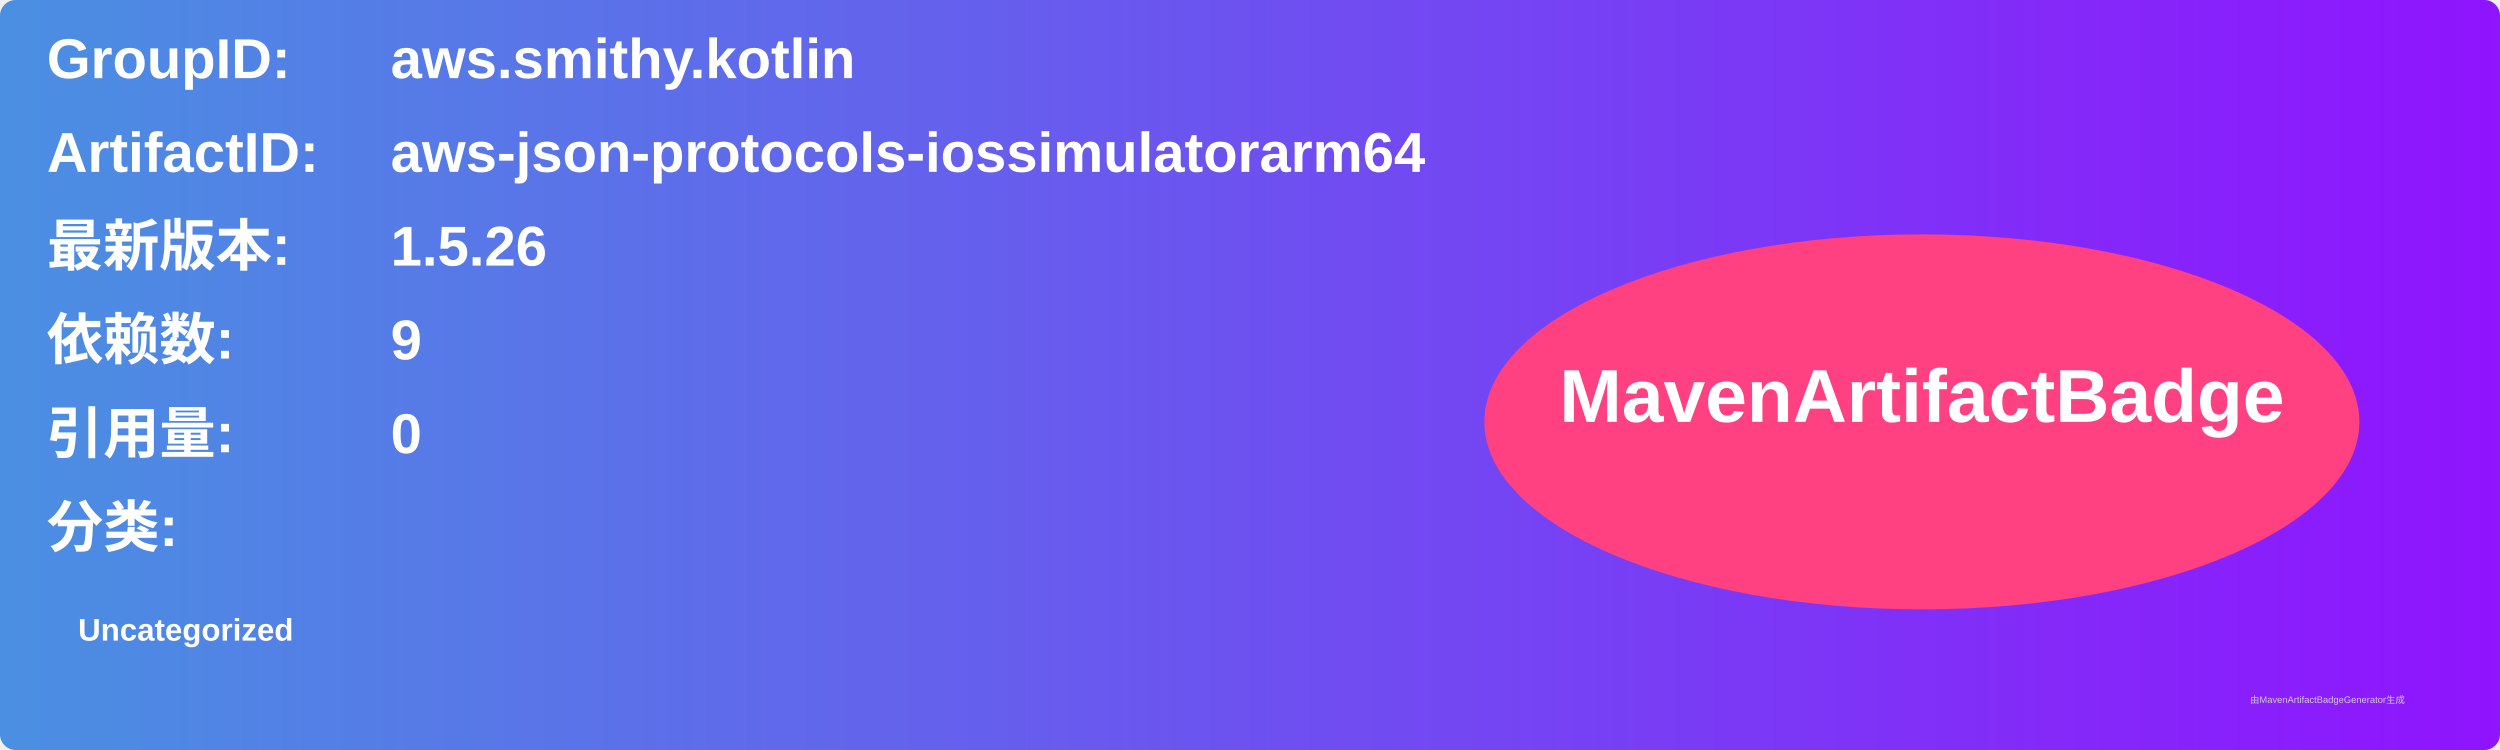
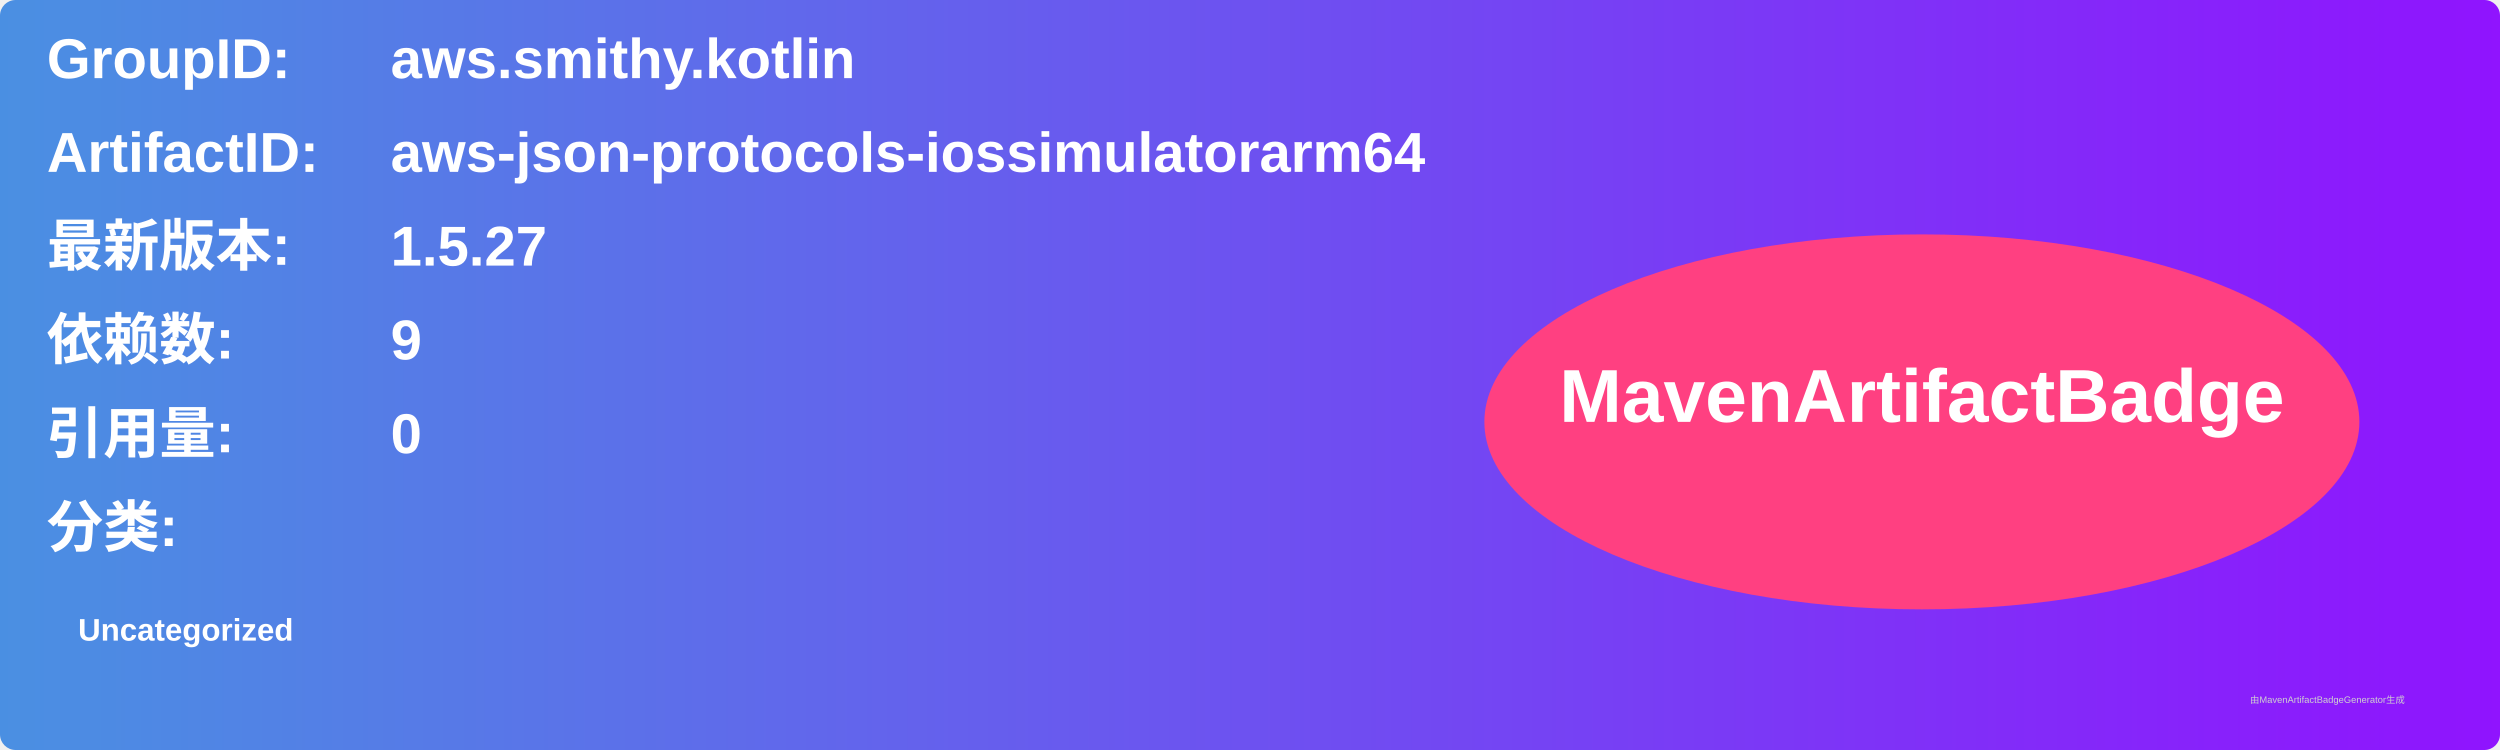
<svg xmlns="http://www.w3.org/2000/svg" width="800" height="240" viewBox="0 0 800 240">
  <linearGradient id="grad" x1="0%" y1="0%" x2="100%" y2="0%">
    <stop offset="0%" stop-color="#4a90e2" />
    <stop offset="100%" stop-color="#9013fe" />
  </linearGradient>
  <rect width="100%" height="100%" rx="5" ry="5" fill="url(#grad)" />
  <g transform="translate(15, 15)">
    <text x="0" y="10" font-family="Arial" font-size="18" fill="white" font-weight="bold" width="260">GroupID:</text>
    <text x="110" y="10" font-family="Arial" font-size="18" fill="white" font-weight="bold" width="460">aws.smithy.kotlin</text>
    <text x="0" y="40" font-family="Arial" font-size="18" fill="white" font-weight="bold" width="260">ArtifactID:</text>
    <text x="110" y="40" font-family="Arial" font-size="18" fill="white" font-weight="bold" width="460">aws-json-protocols-iossimulatorarm64</text>
    <text x="0" y="70" font-family="Arial" font-size="18" fill="white" font-weight="bold">最新版本:</text>
    <text x="110" y="70" font-family="Arial" font-size="18" fill="white" font-weight="bold">
-       <tspan font-weight="bold">1.5.26</tspan>
+       <tspan font-weight="bold">1.5.27</tspan>
    </text>
    <text x="0" y="100" font-family="Arial" font-size="18" fill="white" font-weight="bold">依赖数: </text>
    <text x="110" y="100" font-family="Arial" font-size="18" fill="white">
      <tspan font-weight="bold">9</tspan>
    </text>
    <text x="0" y="130" font-family="Arial" font-size="18" fill="white" font-weight="bold">引用量: </text>
    <text x="110" y="130" font-family="Arial" font-size="18" fill="white">
      <tspan font-weight="bold">0</tspan>
    </text>
    <text x="0" y="160" font-family="Arial" font-size="18" fill="white" font-weight="bold">分类:</text>
    <text x="10" y="190" font-family="Arial" font-size="10" fill="white">
      <tspan font-weight="bold">Uncategorized</tspan>
    </text>
    <ellipse cx="600" cy="120" rx="140" ry="60" fill="#ff4081" />
    <text x="600" y="120" text-anchor="middle" font-family="Arial" font-size="24" fill="white" font-weight="bold">MavenArtifactBadge</text>
  </g>
  <text x="720" y="225" font-family="Arial" font-size="3" fill="#d0d0d0">由MavenArtifactBadgeGenerator生成</text>
</svg>
